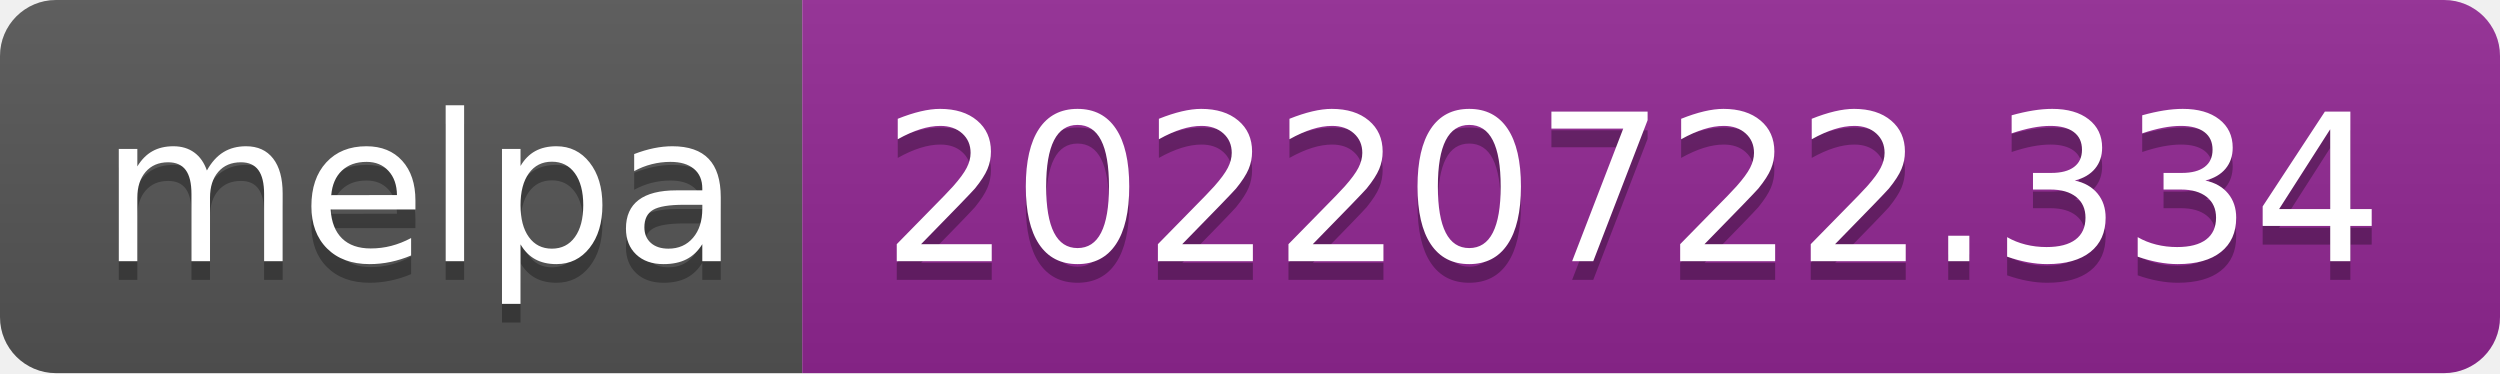
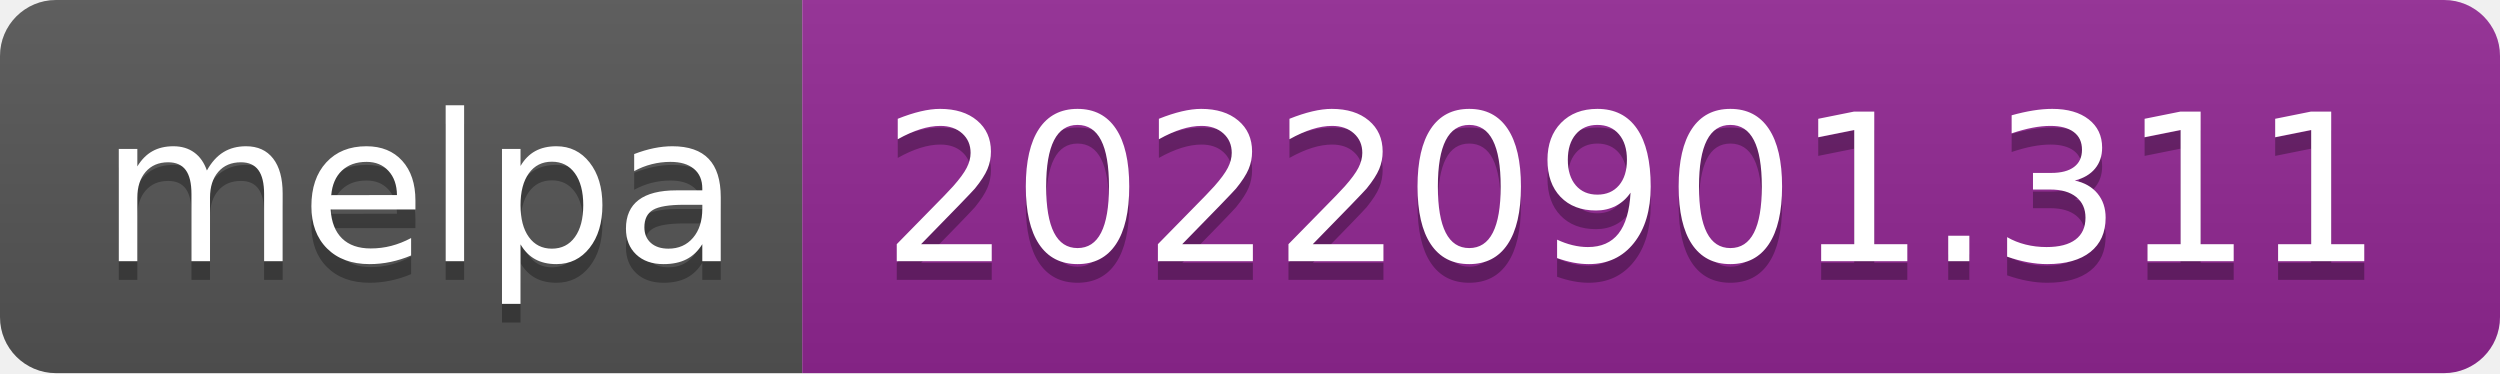
- <svg xmlns="http://www.w3.org/2000/svg" width="134" height="20" role="img" aria-label="melpa: 20220722.334">
+ <svg xmlns="http://www.w3.org/2000/svg" width="134" height="20" role="img" aria-label="melpa: 20220901.311">
  <linearGradient id="s" x2="0" y2="100%">
    <stop offset="0" stop-color="#bbb" stop-opacity=".1" />
    <stop offset="1" stop-opacity=".1" />
  </linearGradient>
  <clipPath id="r">
    <rect width="134" height="20" rx="3" fill="#fff" />
  </clipPath>
  <g clip-path="url(#r)">
    <rect width="43" height="20" fill="#555" />
    <rect x="43" width="91" height="20" fill="#922793" />
    <rect width="134" height="20" fill="url(#s)" />
  </g>
  <g fill="#fff" text-anchor="middle" font-family="Verdana,Geneva,DejaVu Sans,sans-serif" text-rendering="geometricPrecision" font-size="110">
    <text aria-hidden="true" x="225" y="150" fill="#010101" fill-opacity=".3" transform="scale(.1)" textLength="330">melpa</text>
    <text x="225" y="140" transform="scale(.1)" fill="#fff" textLength="330">melpa</text>
-     <text aria-hidden="true" x="875" y="150" fill="#010101" fill-opacity=".3" transform="scale(.1)" textLength="810">20220722.334</text>
-     <text x="875" y="140" transform="scale(.1)" fill="#fff" textLength="810">20220722.334</text>
+     <text aria-hidden="true" x="875" y="150" fill="#010101" fill-opacity=".3" transform="scale(.1)" textLength="810">20220901.311</text>
+     <text x="875" y="140" transform="scale(.1)" fill="#fff" textLength="810">20220901.311</text>
  </g>
</svg>
